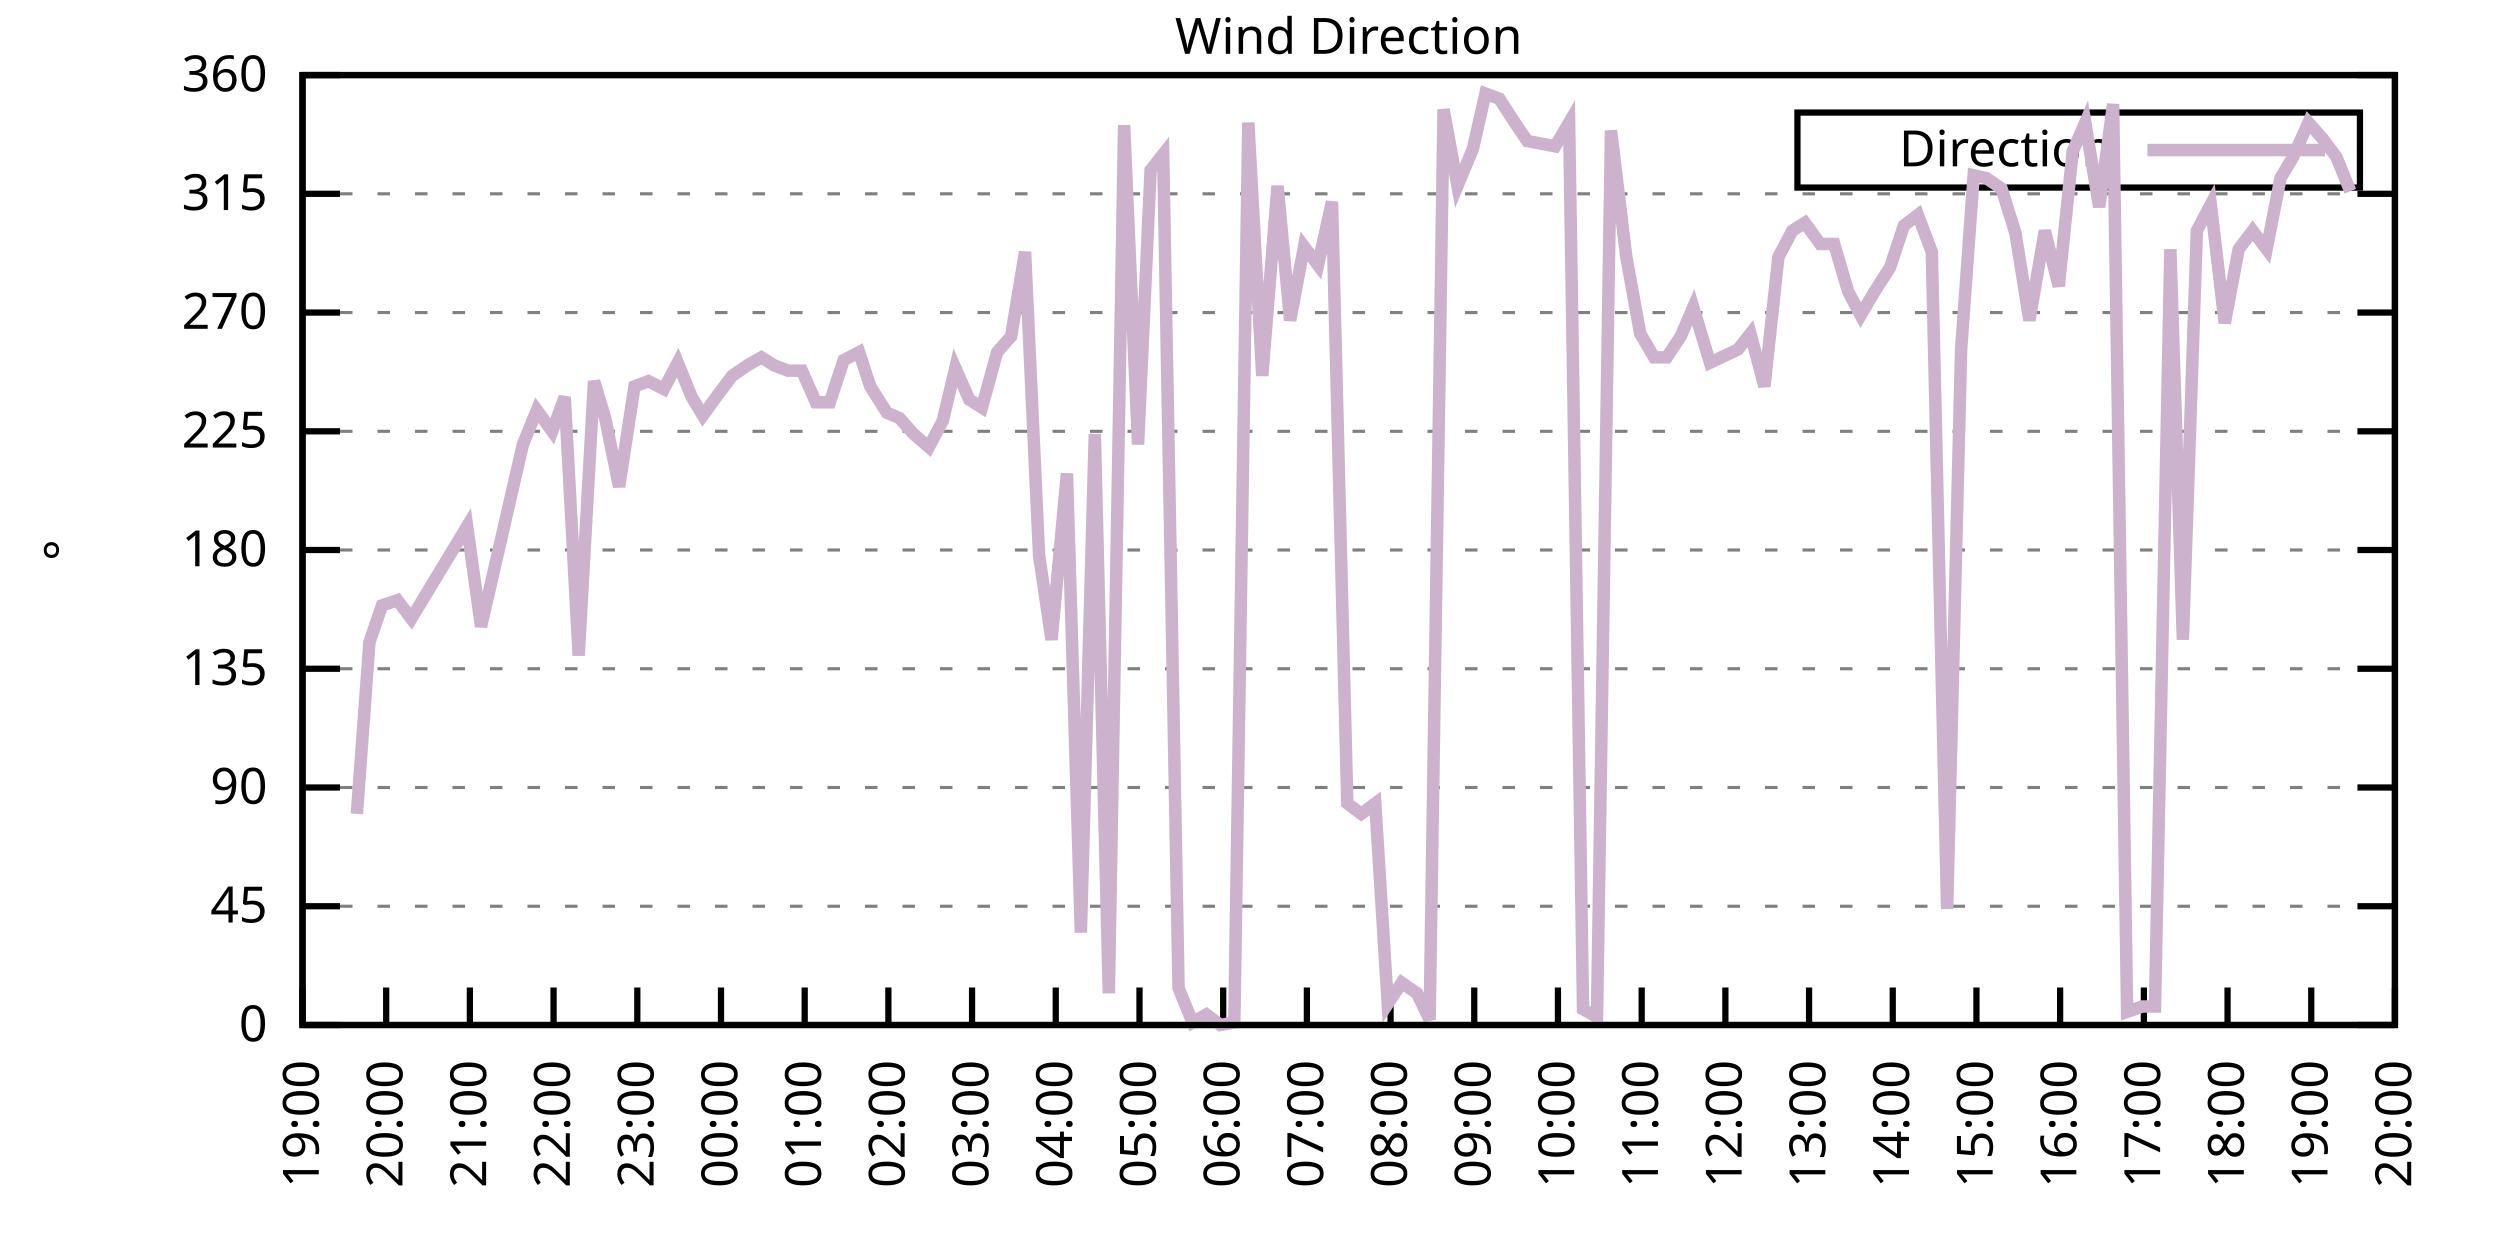
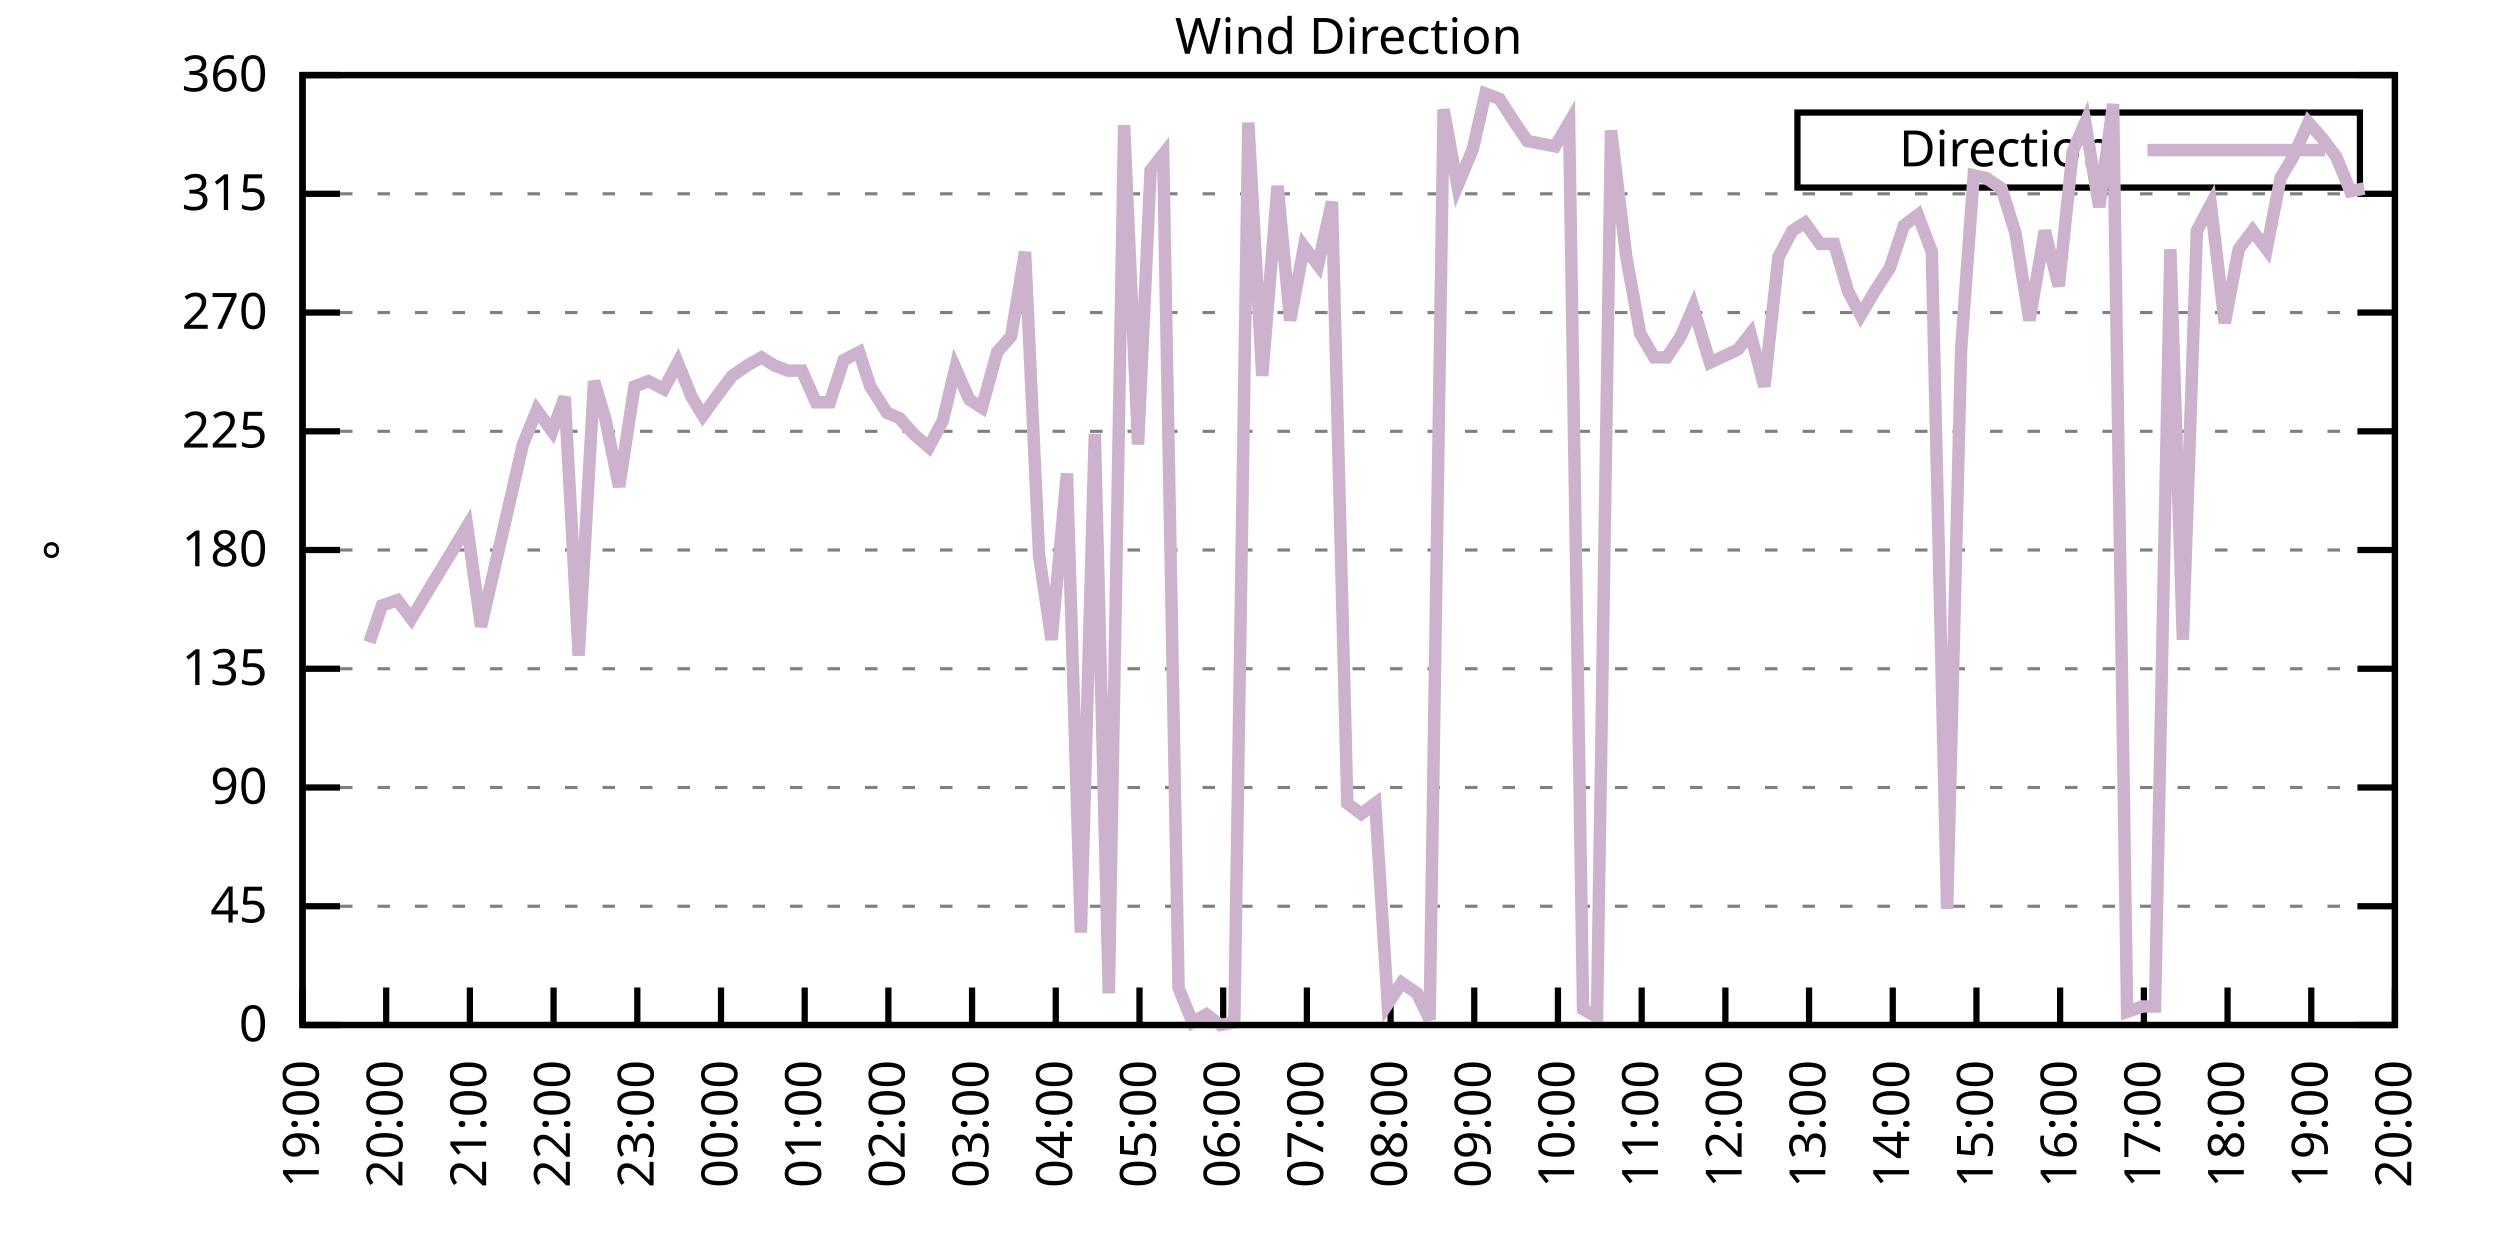
<svg xmlns="http://www.w3.org/2000/svg" xmlns:xlink="http://www.w3.org/1999/xlink" width="400" height="200" viewBox="0 0 400 200">
  <g id="gnuplot_canvas">
    <rect x="0" y="0" width="400" height="200" fill="none" />
    <defs>
      <circle id="gpDot" r="0.5" stroke-width="0.5" stroke="currentColor" />
      <path id="gpPt0" stroke-width="0.333" stroke="currentColor" d="M-1,0 h2 M0,-1 v2" />
      <path id="gpPt1" stroke-width="0.333" stroke="currentColor" d="M-1,-1 L1,1 M1,-1 L-1,1" />
      <path id="gpPt2" stroke-width="0.333" stroke="currentColor" d="M-1,0 L1,0 M0,-1 L0,1 M-1,-1 L1,1 M-1,1 L1,-1" />
      <rect id="gpPt3" stroke-width="0.333" stroke="currentColor" x="-1" y="-1" width="2" height="2" />
      <rect id="gpPt4" stroke-width="0.333" stroke="currentColor" fill="currentColor" x="-1" y="-1" width="2" height="2" />
      <circle id="gpPt5" stroke-width="0.333" stroke="currentColor" cx="0" cy="0" r="1" />
      <use xlink:href="#gpPt5" id="gpPt6" fill="currentColor" stroke="none" />
      <path id="gpPt7" stroke-width="0.333" stroke="currentColor" d="M0,-1.33 L-1.33,0.67 L1.33,0.67 z" />
      <use xlink:href="#gpPt7" id="gpPt8" fill="currentColor" stroke="none" />
      <use xlink:href="#gpPt7" id="gpPt9" stroke="currentColor" transform="rotate(180)" />
      <use xlink:href="#gpPt9" id="gpPt10" fill="currentColor" stroke="none" />
      <use xlink:href="#gpPt3" id="gpPt11" stroke="currentColor" transform="rotate(45)" />
      <use xlink:href="#gpPt11" id="gpPt12" fill="currentColor" stroke="none" />
      <path id="gpPt13" stroke-width="0.333" stroke="currentColor" d="M0,1.330 L1.265,0.411 L0.782,-1.067 L-0.782,-1.076 L-1.265,0.411 z" />
      <use xlink:href="#gpPt13" id="gpPt14" fill="currentColor" stroke="none" />
      <filter id="textbox" filterUnits="objectBoundingBox" x="0" y="0" height="1" width="1">
        <feFlood flood-color="white" flood-opacity="1" result="bgnd" />
        <feComposite in="SourceGraphic" in2="bgnd" operator="atop" />
      </filter>
      <filter id="greybox" filterUnits="objectBoundingBox" x="0" y="0" height="1" width="1">
        <feFlood flood-color="lightgrey" flood-opacity="1" result="grey" />
        <feComposite in="SourceGraphic" in2="grey" operator="atop" />
      </filter>
    </defs>
    <g fill="none" color="white" stroke="currentColor" stroke-width="1.00" stroke-linecap="butt" stroke-linejoin="miter">
</g>
    <g fill="none" color="black" stroke="currentColor" stroke-width="1.00" stroke-linecap="butt" stroke-linejoin="miter">
      <g stroke="none" shape-rendering="crispEdges">
        <polygon fill="rgb(255, 255, 255)" points="48.40,164.00 383.18,164.00 383.18,12.02 48.40,12.02 " />
      </g>
    </g>
    <g fill="none" color="black" stroke="currentColor" stroke-width="1.00" stroke-linecap="butt" stroke-linejoin="miter">
</g>
    <g fill="none" color="black" stroke="black" stroke-width="0.50" stroke-linecap="butt" stroke-linejoin="miter">
</g>
    <g fill="none" color="gray" stroke="currentColor" stroke-width="0.50" stroke-linecap="butt" stroke-linejoin="miter">
      <path stroke="gray" stroke-dasharray="2,4" class="gridline" d="M48.40,164.00 L383.19,164.00  " />
    </g>
    <g fill="none" color="gray" stroke="gray" stroke-width="1.00" stroke-linecap="butt" stroke-linejoin="miter">
</g>
    <g fill="none" color="black" stroke="currentColor" stroke-width="1.00" stroke-linecap="butt" stroke-linejoin="miter">
      <path stroke="black" d="M48.40,164.00 L54.40,164.00 M383.19,164.00 L377.19,164.00  " />
      <g transform="translate(42.80,166.60)" stroke="none" fill="black" font-family="Sans" font-size="8.00" text-anchor="end">
        <text>
          <tspan font-family="Sans"> 0</tspan>
        </text>
      </g>
    </g>
    <g fill="none" color="black" stroke="currentColor" stroke-width="1.00" stroke-linecap="butt" stroke-linejoin="miter">
</g>
    <g fill="none" color="black" stroke="black" stroke-width="0.50" stroke-linecap="butt" stroke-linejoin="miter">
</g>
    <g fill="none" color="gray" stroke="currentColor" stroke-width="0.50" stroke-linecap="butt" stroke-linejoin="miter">
      <path stroke="gray" stroke-dasharray="2,4" class="gridline" d="M48.40,145.00 L383.19,145.00  " />
    </g>
    <g fill="none" color="gray" stroke="gray" stroke-width="1.00" stroke-linecap="butt" stroke-linejoin="miter">
</g>
    <g fill="none" color="black" stroke="currentColor" stroke-width="1.00" stroke-linecap="butt" stroke-linejoin="miter">
      <path stroke="black" d="M48.40,145.00 L54.40,145.00 M383.19,145.00 L377.19,145.00  " />
      <g transform="translate(42.80,147.60)" stroke="none" fill="black" font-family="Sans" font-size="8.00" text-anchor="end">
        <text>
          <tspan font-family="Sans"> 45</tspan>
        </text>
      </g>
    </g>
    <g fill="none" color="black" stroke="currentColor" stroke-width="1.00" stroke-linecap="butt" stroke-linejoin="miter">
</g>
    <g fill="none" color="black" stroke="black" stroke-width="0.50" stroke-linecap="butt" stroke-linejoin="miter">
</g>
    <g fill="none" color="gray" stroke="currentColor" stroke-width="0.50" stroke-linecap="butt" stroke-linejoin="miter">
      <path stroke="gray" stroke-dasharray="2,4" class="gridline" d="M48.40,126.00 L383.19,126.00  " />
    </g>
    <g fill="none" color="gray" stroke="gray" stroke-width="1.00" stroke-linecap="butt" stroke-linejoin="miter">
</g>
    <g fill="none" color="black" stroke="currentColor" stroke-width="1.00" stroke-linecap="butt" stroke-linejoin="miter">
      <path stroke="black" d="M48.40,126.00 L54.40,126.00 M383.19,126.00 L377.19,126.00  " />
      <g transform="translate(42.80,128.60)" stroke="none" fill="black" font-family="Sans" font-size="8.00" text-anchor="end">
        <text>
          <tspan font-family="Sans"> 90</tspan>
        </text>
      </g>
    </g>
    <g fill="none" color="black" stroke="currentColor" stroke-width="1.00" stroke-linecap="butt" stroke-linejoin="miter">
</g>
    <g fill="none" color="black" stroke="black" stroke-width="0.50" stroke-linecap="butt" stroke-linejoin="miter">
</g>
    <g fill="none" color="gray" stroke="currentColor" stroke-width="0.50" stroke-linecap="butt" stroke-linejoin="miter">
      <path stroke="gray" stroke-dasharray="2,4" class="gridline" d="M48.40,107.00 L383.19,107.00  " />
    </g>
    <g fill="none" color="gray" stroke="gray" stroke-width="1.00" stroke-linecap="butt" stroke-linejoin="miter">
</g>
    <g fill="none" color="black" stroke="currentColor" stroke-width="1.00" stroke-linecap="butt" stroke-linejoin="miter">
      <path stroke="black" d="M48.40,107.00 L54.40,107.00 M383.19,107.00 L377.19,107.00  " />
      <g transform="translate(42.80,109.60)" stroke="none" fill="black" font-family="Sans" font-size="8.00" text-anchor="end">
        <text>
          <tspan font-family="Sans"> 135</tspan>
        </text>
      </g>
    </g>
    <g fill="none" color="black" stroke="currentColor" stroke-width="1.00" stroke-linecap="butt" stroke-linejoin="miter">
</g>
    <g fill="none" color="black" stroke="black" stroke-width="0.50" stroke-linecap="butt" stroke-linejoin="miter">
</g>
    <g fill="none" color="gray" stroke="currentColor" stroke-width="0.50" stroke-linecap="butt" stroke-linejoin="miter">
      <path stroke="gray" stroke-dasharray="2,4" class="gridline" d="M48.40,88.00 L383.19,88.00  " />
    </g>
    <g fill="none" color="gray" stroke="gray" stroke-width="1.00" stroke-linecap="butt" stroke-linejoin="miter">
</g>
    <g fill="none" color="black" stroke="currentColor" stroke-width="1.00" stroke-linecap="butt" stroke-linejoin="miter">
      <path stroke="black" d="M48.40,88.00 L54.40,88.00 M383.19,88.00 L377.19,88.00  " />
      <g transform="translate(42.80,90.60)" stroke="none" fill="black" font-family="Sans" font-size="8.00" text-anchor="end">
        <text>
          <tspan font-family="Sans"> 180</tspan>
        </text>
      </g>
    </g>
    <g fill="none" color="black" stroke="currentColor" stroke-width="1.00" stroke-linecap="butt" stroke-linejoin="miter">
</g>
    <g fill="none" color="black" stroke="black" stroke-width="0.50" stroke-linecap="butt" stroke-linejoin="miter">
</g>
    <g fill="none" color="gray" stroke="currentColor" stroke-width="0.50" stroke-linecap="butt" stroke-linejoin="miter">
      <path stroke="gray" stroke-dasharray="2,4" class="gridline" d="M48.40,69.01 L383.19,69.01  " />
    </g>
    <g fill="none" color="gray" stroke="gray" stroke-width="1.00" stroke-linecap="butt" stroke-linejoin="miter">
</g>
    <g fill="none" color="black" stroke="currentColor" stroke-width="1.00" stroke-linecap="butt" stroke-linejoin="miter">
      <path stroke="black" d="M48.40,69.01 L54.40,69.01 M383.19,69.01 L377.19,69.01  " />
      <g transform="translate(42.80,71.61)" stroke="none" fill="black" font-family="Sans" font-size="8.00" text-anchor="end">
        <text>
          <tspan font-family="Sans"> 225</tspan>
        </text>
      </g>
    </g>
    <g fill="none" color="black" stroke="currentColor" stroke-width="1.00" stroke-linecap="butt" stroke-linejoin="miter">
</g>
    <g fill="none" color="black" stroke="black" stroke-width="0.50" stroke-linecap="butt" stroke-linejoin="miter">
</g>
    <g fill="none" color="gray" stroke="currentColor" stroke-width="0.50" stroke-linecap="butt" stroke-linejoin="miter">
      <path stroke="gray" stroke-dasharray="2,4" class="gridline" d="M48.40,50.01 L383.19,50.01  " />
    </g>
    <g fill="none" color="gray" stroke="gray" stroke-width="1.00" stroke-linecap="butt" stroke-linejoin="miter">
</g>
    <g fill="none" color="black" stroke="currentColor" stroke-width="1.00" stroke-linecap="butt" stroke-linejoin="miter">
      <path stroke="black" d="M48.40,50.01 L54.40,50.01 M383.19,50.01 L377.19,50.01  " />
      <g transform="translate(42.80,52.61)" stroke="none" fill="black" font-family="Sans" font-size="8.00" text-anchor="end">
        <text>
          <tspan font-family="Sans"> 270</tspan>
        </text>
      </g>
    </g>
    <g fill="none" color="black" stroke="currentColor" stroke-width="1.00" stroke-linecap="butt" stroke-linejoin="miter">
</g>
    <g fill="none" color="black" stroke="black" stroke-width="0.50" stroke-linecap="butt" stroke-linejoin="miter">
</g>
    <g fill="none" color="gray" stroke="currentColor" stroke-width="0.50" stroke-linecap="butt" stroke-linejoin="miter">
      <path stroke="gray" stroke-dasharray="2,4" class="gridline" d="M48.40,31.01 L383.19,31.01  " />
    </g>
    <g fill="none" color="gray" stroke="gray" stroke-width="1.00" stroke-linecap="butt" stroke-linejoin="miter">
</g>
    <g fill="none" color="black" stroke="currentColor" stroke-width="1.00" stroke-linecap="butt" stroke-linejoin="miter">
      <path stroke="black" d="M48.40,31.01 L54.40,31.01 M383.19,31.01 L377.19,31.01  " />
      <g transform="translate(42.80,33.61)" stroke="none" fill="black" font-family="Sans" font-size="8.00" text-anchor="end">
        <text>
          <tspan font-family="Sans"> 315</tspan>
        </text>
      </g>
    </g>
    <g fill="none" color="black" stroke="currentColor" stroke-width="1.00" stroke-linecap="butt" stroke-linejoin="miter">
</g>
    <g fill="none" color="black" stroke="black" stroke-width="0.50" stroke-linecap="butt" stroke-linejoin="miter">
</g>
    <g fill="none" color="gray" stroke="currentColor" stroke-width="0.50" stroke-linecap="butt" stroke-linejoin="miter">
      <path stroke="gray" stroke-dasharray="2,4" class="gridline" d="M48.40,12.01 L383.19,12.01  " />
    </g>
    <g fill="none" color="gray" stroke="gray" stroke-width="1.00" stroke-linecap="butt" stroke-linejoin="miter">
</g>
    <g fill="none" color="black" stroke="currentColor" stroke-width="1.00" stroke-linecap="butt" stroke-linejoin="miter">
      <path stroke="black" d="M48.40,12.01 L54.40,12.01 M383.19,12.01 L377.19,12.01  " />
      <g transform="translate(42.80,14.61)" stroke="none" fill="black" font-family="Sans" font-size="8.00" text-anchor="end">
        <text>
          <tspan font-family="Sans"> 360</tspan>
        </text>
      </g>
    </g>
    <g fill="none" color="black" stroke="currentColor" stroke-width="1.00" stroke-linecap="butt" stroke-linejoin="miter">
      <path stroke="black" d="M48.40,164.00 L48.40,158.00  " />
      <g transform="translate(51.00,169.60) rotate(270.00)" stroke="none" fill="black" font-family="Sans" font-size="8.00" text-anchor="end">
        <text>
          <tspan font-family="Sans">19:00</tspan>
        </text>
      </g>
    </g>
    <g fill="none" color="black" stroke="currentColor" stroke-width="1.00" stroke-linecap="butt" stroke-linejoin="miter">
      <path stroke="black" d="M61.79,164.00 L61.79,158.00  " />
      <g transform="translate(64.39,169.60) rotate(270.00)" stroke="none" fill="black" font-family="Sans" font-size="8.00" text-anchor="end">
        <text>
          <tspan font-family="Sans">20:00</tspan>
        </text>
      </g>
    </g>
    <g fill="none" color="black" stroke="currentColor" stroke-width="1.00" stroke-linecap="butt" stroke-linejoin="miter">
      <path stroke="black" d="M75.18,164.00 L75.18,158.00  " />
      <g transform="translate(77.78,169.60) rotate(270.00)" stroke="none" fill="black" font-family="Sans" font-size="8.00" text-anchor="end">
        <text>
          <tspan font-family="Sans">21:00</tspan>
        </text>
      </g>
    </g>
    <g fill="none" color="black" stroke="currentColor" stroke-width="1.00" stroke-linecap="butt" stroke-linejoin="miter">
      <path stroke="black" d="M88.57,164.00 L88.57,158.00  " />
      <g transform="translate(91.17,169.60) rotate(270.00)" stroke="none" fill="black" font-family="Sans" font-size="8.00" text-anchor="end">
        <text>
          <tspan font-family="Sans">22:00</tspan>
        </text>
      </g>
    </g>
    <g fill="none" color="black" stroke="currentColor" stroke-width="1.00" stroke-linecap="butt" stroke-linejoin="miter">
      <path stroke="black" d="M101.97,164.00 L101.97,158.00  " />
      <g transform="translate(104.57,169.60) rotate(270.00)" stroke="none" fill="black" font-family="Sans" font-size="8.00" text-anchor="end">
        <text>
          <tspan font-family="Sans">23:00</tspan>
        </text>
      </g>
    </g>
    <g fill="none" color="black" stroke="currentColor" stroke-width="1.00" stroke-linecap="butt" stroke-linejoin="miter">
      <path stroke="black" d="M115.36,164.00 L115.36,158.00  " />
      <g transform="translate(117.96,169.60) rotate(270.00)" stroke="none" fill="black" font-family="Sans" font-size="8.00" text-anchor="end">
        <text>
          <tspan font-family="Sans">00:00</tspan>
        </text>
      </g>
    </g>
    <g fill="none" color="black" stroke="currentColor" stroke-width="1.00" stroke-linecap="butt" stroke-linejoin="miter">
      <path stroke="black" d="M128.75,164.00 L128.75,158.00  " />
      <g transform="translate(131.35,169.60) rotate(270.00)" stroke="none" fill="black" font-family="Sans" font-size="8.00" text-anchor="end">
        <text>
          <tspan font-family="Sans">01:00</tspan>
        </text>
      </g>
    </g>
    <g fill="none" color="black" stroke="currentColor" stroke-width="1.00" stroke-linecap="butt" stroke-linejoin="miter">
      <path stroke="black" d="M142.14,164.00 L142.14,158.00  " />
      <g transform="translate(144.74,169.60) rotate(270.00)" stroke="none" fill="black" font-family="Sans" font-size="8.00" text-anchor="end">
        <text>
          <tspan font-family="Sans">02:00</tspan>
        </text>
      </g>
    </g>
    <g fill="none" color="black" stroke="currentColor" stroke-width="1.00" stroke-linecap="butt" stroke-linejoin="miter">
      <path stroke="black" d="M155.53,164.00 L155.53,158.00  " />
      <g transform="translate(158.13,169.60) rotate(270.00)" stroke="none" fill="black" font-family="Sans" font-size="8.00" text-anchor="end">
        <text>
          <tspan font-family="Sans">03:00</tspan>
        </text>
      </g>
    </g>
    <g fill="none" color="black" stroke="currentColor" stroke-width="1.00" stroke-linecap="butt" stroke-linejoin="miter">
      <path stroke="black" d="M168.92,164.00 L168.92,158.00  " />
      <g transform="translate(171.52,169.60) rotate(270.00)" stroke="none" fill="black" font-family="Sans" font-size="8.00" text-anchor="end">
        <text>
          <tspan font-family="Sans">04:00</tspan>
        </text>
      </g>
    </g>
    <g fill="none" color="black" stroke="currentColor" stroke-width="1.00" stroke-linecap="butt" stroke-linejoin="miter">
      <path stroke="black" d="M182.32,164.00 L182.32,158.00  " />
      <g transform="translate(184.92,169.60) rotate(270.00)" stroke="none" fill="black" font-family="Sans" font-size="8.00" text-anchor="end">
        <text>
          <tspan font-family="Sans">05:00</tspan>
        </text>
      </g>
    </g>
    <g fill="none" color="black" stroke="currentColor" stroke-width="1.00" stroke-linecap="butt" stroke-linejoin="miter">
      <path stroke="black" d="M195.71,164.00 L195.71,158.00  " />
      <g transform="translate(198.31,169.60) rotate(270.00)" stroke="none" fill="black" font-family="Sans" font-size="8.00" text-anchor="end">
        <text>
          <tspan font-family="Sans">06:00</tspan>
        </text>
      </g>
    </g>
    <g fill="none" color="black" stroke="currentColor" stroke-width="1.00" stroke-linecap="butt" stroke-linejoin="miter">
      <path stroke="black" d="M209.10,164.00 L209.10,158.00  " />
      <g transform="translate(211.70,169.60) rotate(270.00)" stroke="none" fill="black" font-family="Sans" font-size="8.00" text-anchor="end">
        <text>
          <tspan font-family="Sans">07:00</tspan>
        </text>
      </g>
    </g>
    <g fill="none" color="black" stroke="currentColor" stroke-width="1.00" stroke-linecap="butt" stroke-linejoin="miter">
      <path stroke="black" d="M222.49,164.00 L222.49,158.00  " />
      <g transform="translate(225.09,169.60) rotate(270.00)" stroke="none" fill="black" font-family="Sans" font-size="8.00" text-anchor="end">
        <text>
          <tspan font-family="Sans">08:00</tspan>
        </text>
      </g>
    </g>
    <g fill="none" color="black" stroke="currentColor" stroke-width="1.00" stroke-linecap="butt" stroke-linejoin="miter">
      <path stroke="black" d="M235.88,164.00 L235.88,158.00  " />
      <g transform="translate(238.48,169.60) rotate(270.00)" stroke="none" fill="black" font-family="Sans" font-size="8.00" text-anchor="end">
        <text>
          <tspan font-family="Sans">09:00</tspan>
        </text>
      </g>
    </g>
    <g fill="none" color="black" stroke="currentColor" stroke-width="1.00" stroke-linecap="butt" stroke-linejoin="miter">
      <path stroke="black" d="M249.27,164.00 L249.27,158.00  " />
      <g transform="translate(251.87,169.60) rotate(270.00)" stroke="none" fill="black" font-family="Sans" font-size="8.00" text-anchor="end">
        <text>
          <tspan font-family="Sans">10:00</tspan>
        </text>
      </g>
    </g>
    <g fill="none" color="black" stroke="currentColor" stroke-width="1.00" stroke-linecap="butt" stroke-linejoin="miter">
      <path stroke="black" d="M262.67,164.00 L262.67,158.00  " />
      <g transform="translate(265.27,169.60) rotate(270.00)" stroke="none" fill="black" font-family="Sans" font-size="8.00" text-anchor="end">
        <text>
          <tspan font-family="Sans">11:00</tspan>
        </text>
      </g>
    </g>
    <g fill="none" color="black" stroke="currentColor" stroke-width="1.00" stroke-linecap="butt" stroke-linejoin="miter">
      <path stroke="black" d="M276.06,164.00 L276.06,158.00  " />
      <g transform="translate(278.66,169.60) rotate(270.00)" stroke="none" fill="black" font-family="Sans" font-size="8.00" text-anchor="end">
        <text>
          <tspan font-family="Sans">12:00</tspan>
        </text>
      </g>
    </g>
    <g fill="none" color="black" stroke="currentColor" stroke-width="1.00" stroke-linecap="butt" stroke-linejoin="miter">
      <path stroke="black" d="M289.45,164.00 L289.45,158.00  " />
      <g transform="translate(292.05,169.60) rotate(270.00)" stroke="none" fill="black" font-family="Sans" font-size="8.00" text-anchor="end">
        <text>
          <tspan font-family="Sans">13:00</tspan>
        </text>
      </g>
    </g>
    <g fill="none" color="black" stroke="currentColor" stroke-width="1.00" stroke-linecap="butt" stroke-linejoin="miter">
      <path stroke="black" d="M302.84,164.00 L302.84,158.00  " />
      <g transform="translate(305.44,169.60) rotate(270.00)" stroke="none" fill="black" font-family="Sans" font-size="8.00" text-anchor="end">
        <text>
          <tspan font-family="Sans">14:00</tspan>
        </text>
      </g>
    </g>
    <g fill="none" color="black" stroke="currentColor" stroke-width="1.00" stroke-linecap="butt" stroke-linejoin="miter">
      <path stroke="black" d="M316.23,164.00 L316.23,158.00  " />
      <g transform="translate(318.83,169.60) rotate(270.00)" stroke="none" fill="black" font-family="Sans" font-size="8.00" text-anchor="end">
        <text>
          <tspan font-family="Sans">15:00</tspan>
        </text>
      </g>
    </g>
    <g fill="none" color="black" stroke="currentColor" stroke-width="1.00" stroke-linecap="butt" stroke-linejoin="miter">
      <path stroke="black" d="M329.62,164.00 L329.62,158.00  " />
      <g transform="translate(332.22,169.60) rotate(270.00)" stroke="none" fill="black" font-family="Sans" font-size="8.00" text-anchor="end">
        <text>
          <tspan font-family="Sans">16:00</tspan>
        </text>
      </g>
    </g>
    <g fill="none" color="black" stroke="currentColor" stroke-width="1.00" stroke-linecap="butt" stroke-linejoin="miter">
      <path stroke="black" d="M343.02,164.00 L343.02,158.00  " />
      <g transform="translate(345.62,169.60) rotate(270.00)" stroke="none" fill="black" font-family="Sans" font-size="8.00" text-anchor="end">
        <text>
          <tspan font-family="Sans">17:00</tspan>
        </text>
      </g>
    </g>
    <g fill="none" color="black" stroke="currentColor" stroke-width="1.00" stroke-linecap="butt" stroke-linejoin="miter">
      <path stroke="black" d="M356.41,164.00 L356.41,158.00  " />
      <g transform="translate(359.01,169.60) rotate(270.00)" stroke="none" fill="black" font-family="Sans" font-size="8.00" text-anchor="end">
        <text>
          <tspan font-family="Sans">18:00</tspan>
        </text>
      </g>
    </g>
    <g fill="none" color="black" stroke="currentColor" stroke-width="1.00" stroke-linecap="butt" stroke-linejoin="miter">
      <path stroke="black" d="M369.80,164.00 L369.80,158.00  " />
      <g transform="translate(372.40,169.60) rotate(270.00)" stroke="none" fill="black" font-family="Sans" font-size="8.00" text-anchor="end">
        <text>
          <tspan font-family="Sans">19:00</tspan>
        </text>
      </g>
    </g>
    <g fill="none" color="black" stroke="currentColor" stroke-width="1.00" stroke-linecap="butt" stroke-linejoin="miter">
      <path stroke="black" d="M383.19,164.00 L383.19,158.00  " />
      <g transform="translate(385.79,169.60) rotate(270.00)" stroke="none" fill="black" font-family="Sans" font-size="8.00" text-anchor="end">
        <text>
          <tspan font-family="Sans">20:00</tspan>
        </text>
      </g>
    </g>
    <g fill="none" color="black" stroke="currentColor" stroke-width="1.00" stroke-linecap="butt" stroke-linejoin="miter">
</g>
    <g fill="none" color="black" stroke="currentColor" stroke-width="1.00" stroke-linecap="butt" stroke-linejoin="miter">
      <path stroke="black" d="M48.40,12.01 L48.40,164.00 L383.19,164.00 L383.19,12.01 L48.40,12.01 Z  " />
    </g>
    <g fill="none" color="black" stroke="currentColor" stroke-width="1.00" stroke-linecap="butt" stroke-linejoin="miter">
</g>
    <g fill="none" color="black" stroke="currentColor" stroke-width="1.00" stroke-linecap="butt" stroke-linejoin="miter">
      <path stroke="black" d="M287.59,30.01 L287.59,18.01 L377.59,18.01 L377.59,30.01 L287.59,30.01 Z  " />
    </g>
    <g id="Wind_direction_plot_1">
      <g fill="none" color="white" stroke="black" stroke-width="2.00" stroke-linecap="butt" stroke-linejoin="miter">
</g>
      <g fill="none" color="black" stroke="currentColor" stroke-width="2.00" stroke-linecap="butt" stroke-linejoin="miter">
        <g transform="translate(337.99,26.61)" stroke="none" fill="black" font-family="Sans" font-size="8.00" text-anchor="end">
          <text>
            <tspan font-family="Sans">Direction</tspan>
          </text>
        </g>
      </g>
      <g fill="none" color="black" stroke="currentColor" stroke-width="2.00" stroke-linecap="butt" stroke-linejoin="miter">
-         <path stroke="rgb(204, 178, 204)" d="M343.59,24.01 L371.99,24.01 M57.10,130.22 L59.11,102.78 L61.12,96.87 L63.58,96.03 L65.81,98.98 L74.74,84.21   L76.97,100.25 L83.66,71.12 L85.90,65.63 L88.35,69.01 L90.36,63.52 L92.59,104.89 L95.05,60.98 L96.83,66.90   L99.06,77.87 L101.52,61.83 L103.75,60.98 L106.21,62.25 L108.44,58.03 L110.67,63.52 L112.46,66.47 L114.91,63.10   L117.14,60.14 L119.60,58.45 L121.83,57.18 L123.84,58.45 L126.07,59.30 L128.30,59.30 L130.54,64.36 L132.77,64.36   L135.00,57.61 L137.45,56.34 L139.24,61.83 L141.92,66.05 L143.93,66.90 L146.16,69.43 L148.61,71.54 L150.85,67.32   L152.85,58.87 L155.09,63.94 L157.10,65.21 L159.55,56.34 L161.78,53.81 L164.01,40.30 L166.25,88.85 L168.25,102.36   L170.71,75.76 L172.94,149.22 L175.17,69.43 L177.41,158.93 L179.86,20.03 L182.09,71.12 L184.10,27.21 L186.11,24.68   L188.57,158.09 L190.80,163.58 L193.03,162.31 L195.26,164.00 L197.49,163.58 L199.73,19.61 L201.96,60.14 L204.41,29.74   L206.42,51.27 L208.65,39.45 L210.88,42.41 L213.12,32.28 L215.57,128.54 L217.80,130.22 L220.04,128.54 L222.04,160.62   L224.28,157.24 L226.73,158.93 L228.74,163.16 L230.97,17.50 L233.20,29.74 L235.66,23.83 L237.67,14.97 L239.90,15.81   L242.36,19.61 L244.36,22.56 L248.83,23.41 L251.06,19.61 L253.29,161.47 L255.52,162.73 L257.76,20.88 L260.21,41.14   L262.44,53.39 L264.67,57.18 L266.68,57.18 L268.92,53.81 L270.92,49.16 L273.60,58.03 L278.07,55.92 L280.07,53.39   L282.31,61.83 L284.54,41.14 L286.77,36.92 L288.78,35.65 L291.23,39.03 L293.47,39.03 L295.70,46.63 L297.71,50.43   L299.94,46.63 L302.39,42.83 L304.63,36.08 L306.86,34.39 L309.09,40.30 L311.54,145.42 L313.78,55.92 L315.79,28.05   L317.79,28.48 L320.25,30.16 L322.48,37.34 L324.71,51.27 L327.17,36.92 L329.40,45.79 L331.63,24.25 L333.64,19.61   L335.87,33.12 L338.10,16.65 L340.34,161.89 L342.79,161.04 L344.80,161.04 L347.26,39.87 L349.26,102.36 L351.50,36.92   L353.73,32.70 L355.96,51.70 L358.19,39.87 L360.42,36.92 L362.66,39.87 L364.89,28.48 L366.90,25.10 L369.35,19.61   L371.58,22.14 L373.82,25.10 L376.05,30.59  " />
+         <path stroke="rgb(204, 178, 204)" d="M343.59,24.01 L371.99,24.01 M59.11,102.78 L61.12,96.87 L63.58,96.03 L65.81,98.98 L74.74,84.21 L76.97,100.25   L83.66,71.12 L85.90,65.63 L88.35,69.01 L90.36,63.52 L92.59,104.89 L95.05,60.98 L96.83,66.90 L99.06,77.87   L101.52,61.83 L103.75,60.98 L106.21,62.25 L108.44,58.03 L110.67,63.52 L112.46,66.47 L114.91,63.10 L117.14,60.14   L119.60,58.45 L121.83,57.18 L123.84,58.45 L126.07,59.30 L128.30,59.30 L130.54,64.36 L132.77,64.36 L135.00,57.61   L137.45,56.34 L139.24,61.83 L141.92,66.05 L143.93,66.90 L146.16,69.43 L148.61,71.54 L150.85,67.32 L152.85,58.87   L155.09,63.94 L157.10,65.21 L159.55,56.34 L161.78,53.81 L164.01,40.30 L166.25,88.85 L168.25,102.36 L170.71,75.76   L172.94,149.22 L175.17,69.43 L177.41,158.93 L179.86,20.03 L182.09,71.12 L184.10,27.21 L186.11,24.68 L188.57,158.09   L190.80,163.58 L193.03,162.31 L195.26,164.00 L197.49,163.58 L199.73,19.61 L201.96,60.14 L204.41,29.74 L206.42,51.27   L208.65,39.45 L210.88,42.41 L213.12,32.28 L215.57,128.54 L217.80,130.22 L220.04,128.54 L222.04,160.62 L224.28,157.24   L226.73,158.93 L228.74,163.16 L230.97,17.50 L233.20,29.74 L235.66,23.83 L237.67,14.97 L239.90,15.81 L242.36,19.61   L244.36,22.56 L248.83,23.41 L251.06,19.61 L253.29,161.47 L255.52,162.73 L257.76,20.88 L260.21,41.14 L262.44,53.39   L264.67,57.18 L266.68,57.18 L268.92,53.81 L270.92,49.16 L273.60,58.03 L278.07,55.92 L280.07,53.39 L282.31,61.83   L284.54,41.14 L286.77,36.92 L288.78,35.65 L291.23,39.03 L293.47,39.03 L295.70,46.63 L297.71,50.43 L299.94,46.63   L302.39,42.83 L304.63,36.08 L306.86,34.39 L309.09,40.30 L311.54,145.42 L313.78,55.92 L315.79,28.05 L317.79,28.48   L320.25,30.16 L322.48,37.34 L324.71,51.27 L327.17,36.92 L329.40,45.79 L331.63,24.25 L333.64,19.61 L335.87,33.12   L338.10,16.65 L340.34,161.89 L342.79,161.04 L344.80,161.04 L347.26,39.87 L349.26,102.36 L351.50,36.92 L353.73,32.70   L355.96,51.70 L358.19,39.87 L360.42,36.92 L362.66,39.87 L364.89,28.48 L366.90,25.10 L369.35,19.61 L371.58,22.14   L373.82,25.10 L376.05,30.59 L378.28,30.16  " />
      </g>
    </g>
    <g fill="none" color="black" stroke="currentColor" stroke-width="2.00" stroke-linecap="butt" stroke-linejoin="miter">
</g>
    <g fill="none" color="black" stroke="black" stroke-width="1.00" stroke-linecap="butt" stroke-linejoin="miter">
</g>
    <g fill="none" color="black" stroke="currentColor" stroke-width="1.00" stroke-linecap="butt" stroke-linejoin="miter">
      <path stroke="black" d="M48.40,12.01 L48.40,164.00 L383.19,164.00 L383.19,12.01 L48.40,12.01 Z  " />
      <g transform="translate(12.80,88.01) rotate(270.00)" stroke="none" fill="black" font-family="Sans" font-size="8.00" text-anchor="middle">
        <text>
          <tspan font-family="Sans">°</tspan>
        </text>
      </g>
    </g>
    <g fill="none" color="black" stroke="currentColor" stroke-width="1.00" stroke-linecap="butt" stroke-linejoin="miter">
</g>
    <g fill="none" color="black" stroke="currentColor" stroke-width="1.00" stroke-linecap="butt" stroke-linejoin="miter">
      <g transform="translate(215.79,8.61)" stroke="none" fill="black" font-family="Sans" font-size="8.00" text-anchor="middle">
        <text>
          <tspan font-family="Sans">Wind Direction</tspan>
        </text>
      </g>
    </g>
    <g fill="none" color="black" stroke="currentColor" stroke-width="1.00" stroke-linecap="butt" stroke-linejoin="miter">
</g>
  </g>
</svg>
